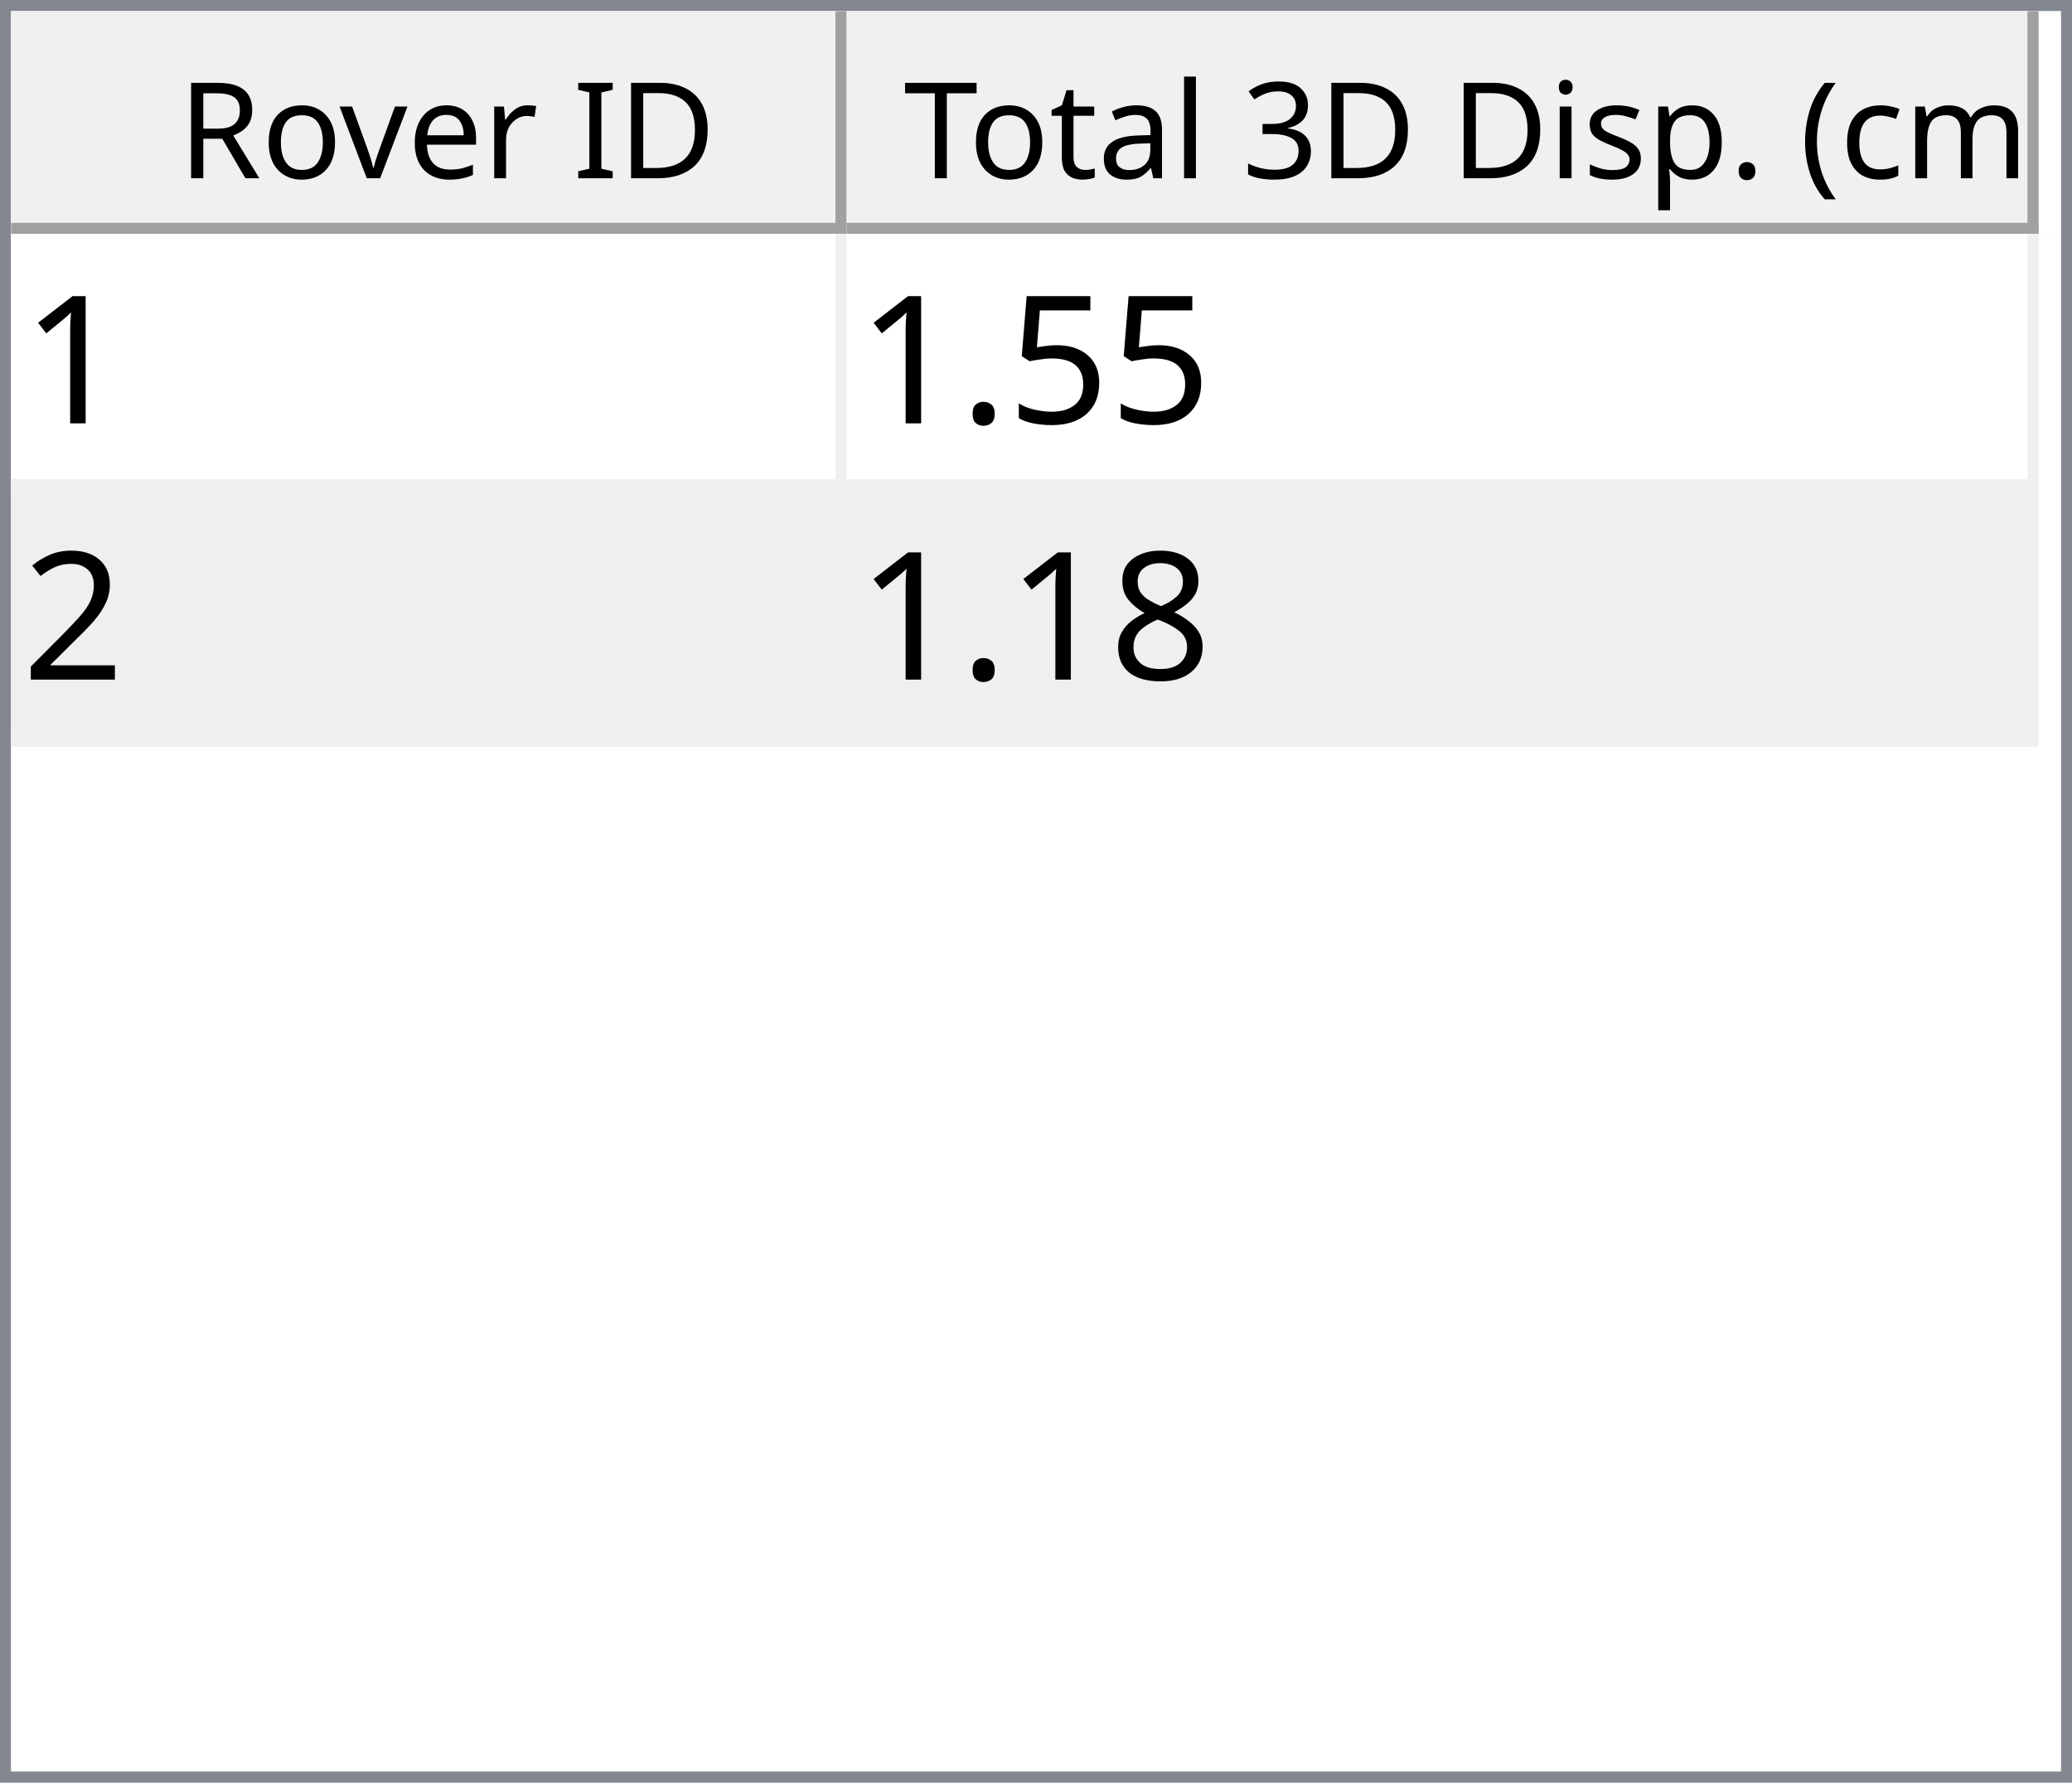
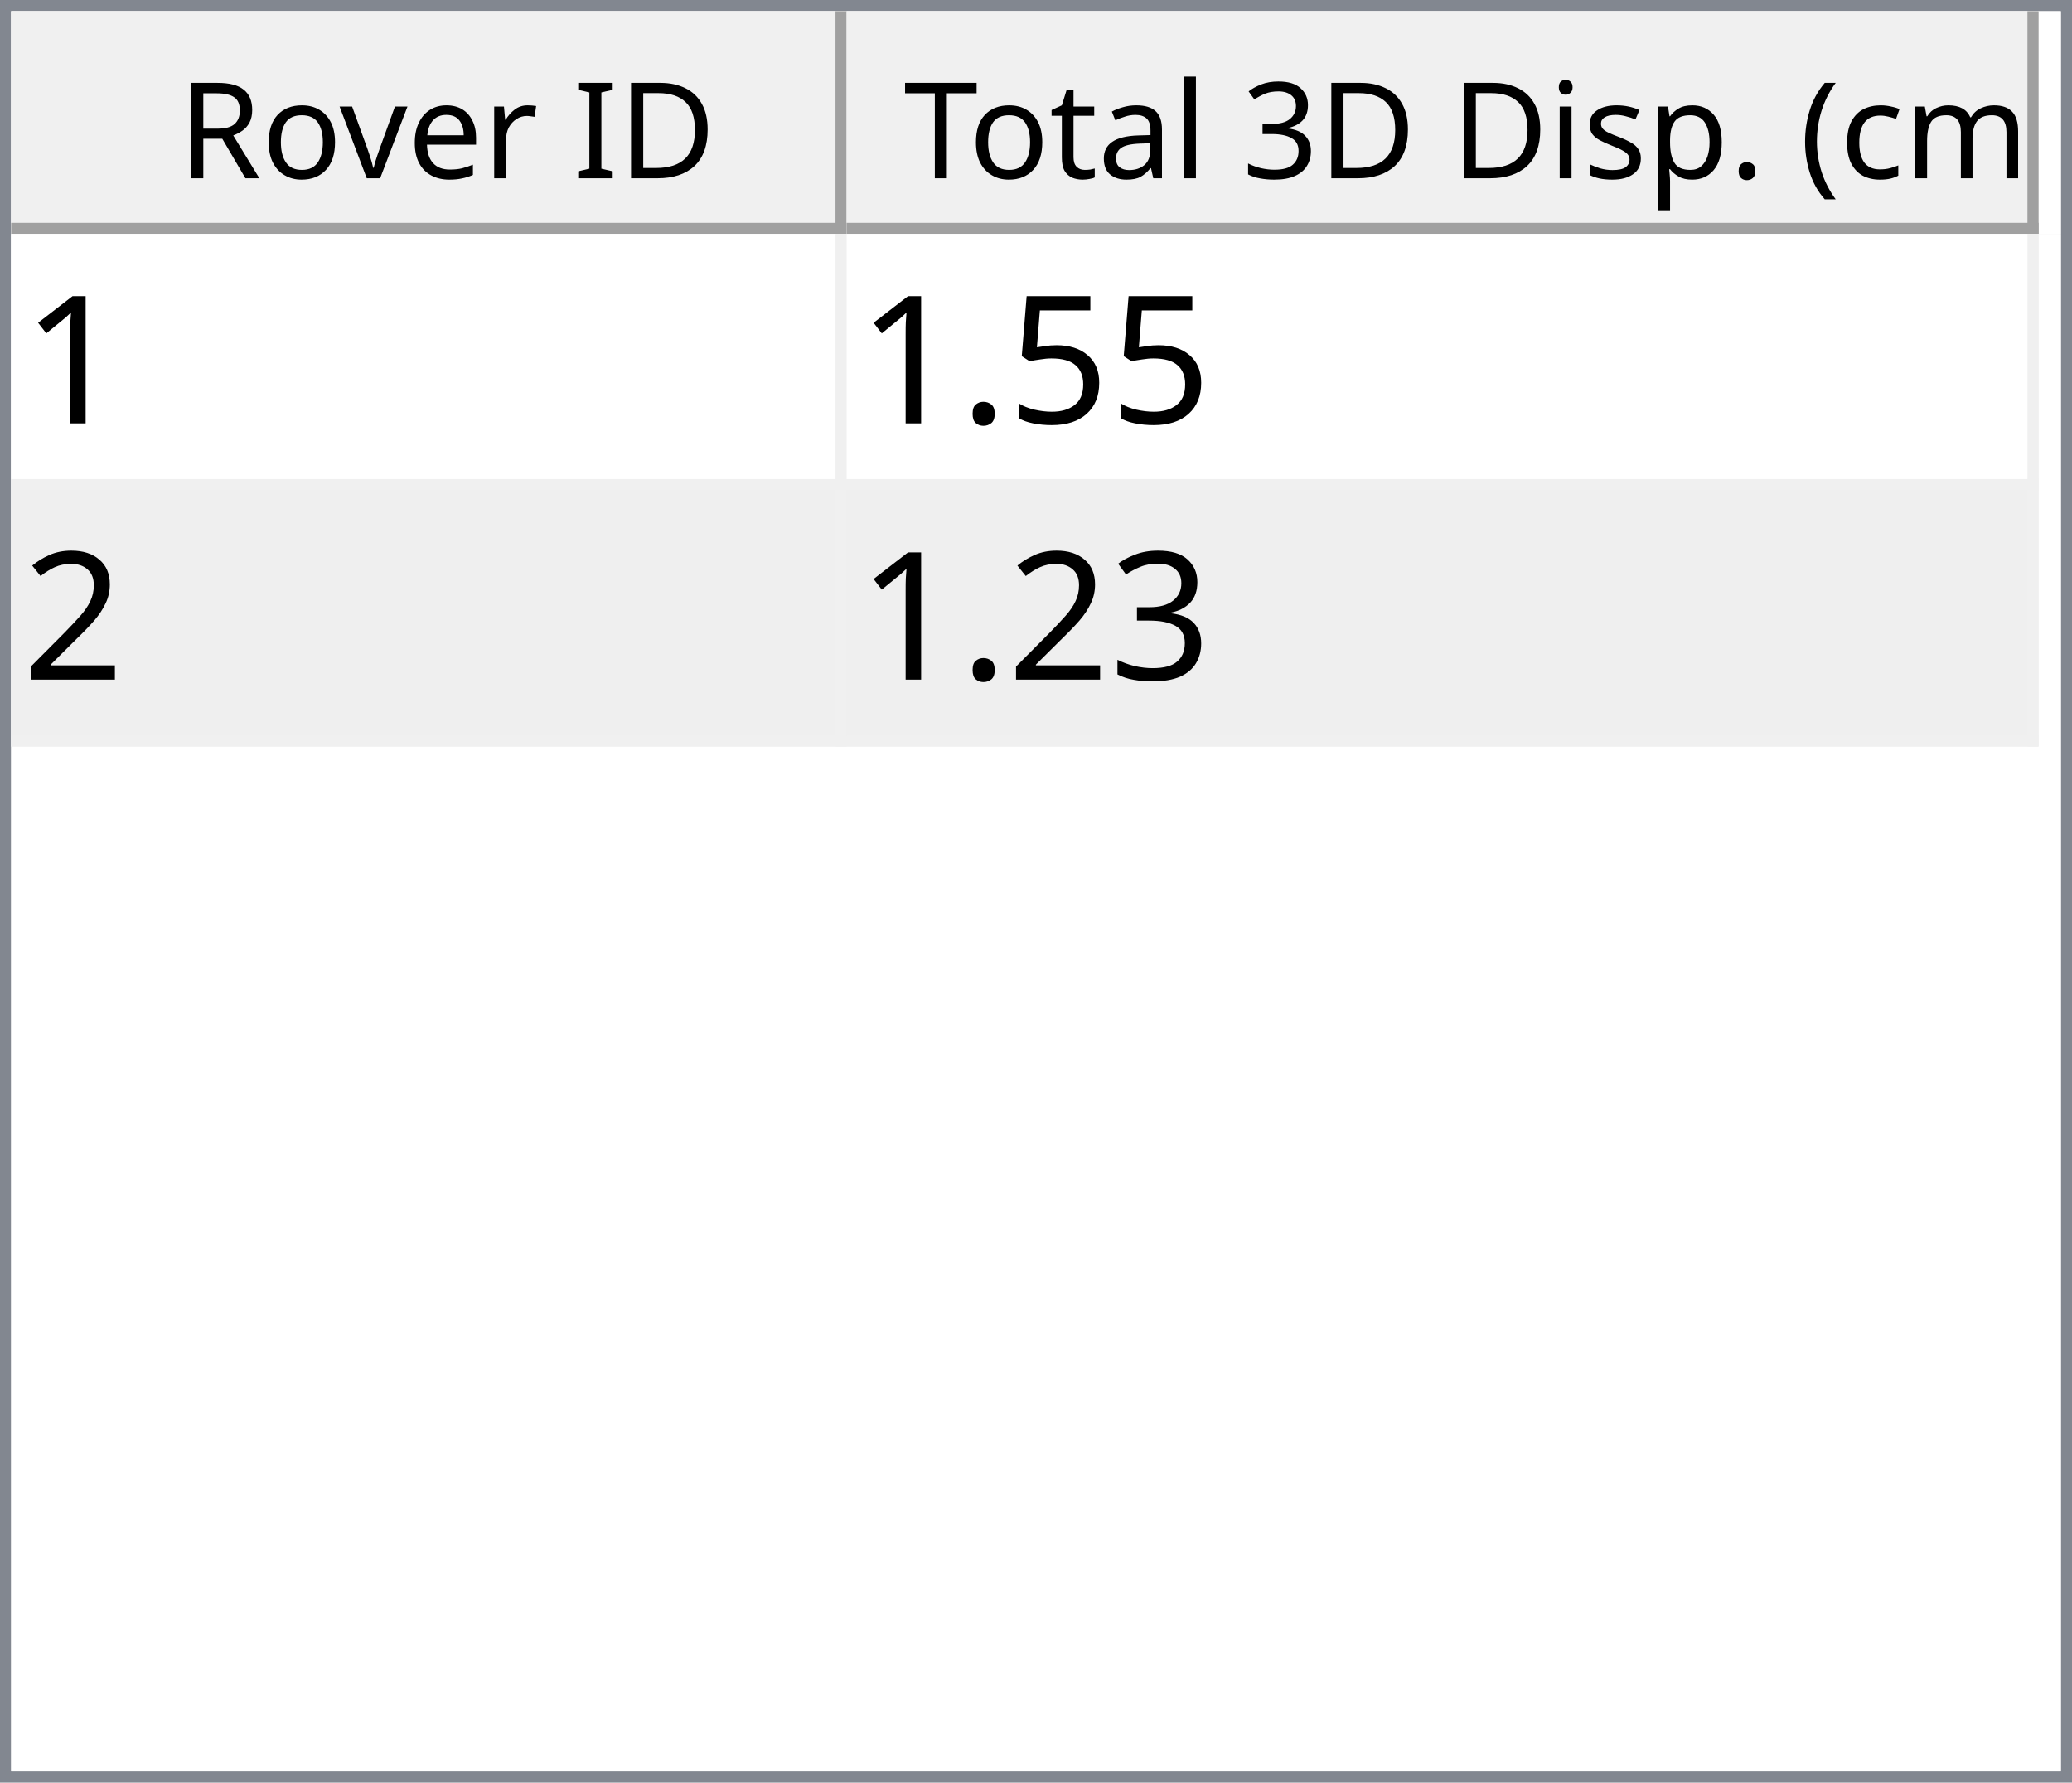
<svg xmlns="http://www.w3.org/2000/svg" style="fill-opacity:1; color-rendering:auto; color-interpolation:auto; text-rendering:auto; stroke:black; stroke-linecap:square; stroke-miterlimit:10; shape-rendering:auto; stroke-opacity:1; fill:black; stroke-dasharray:none; font-weight:normal; stroke-width:1; font-family:'Dialog'; font-style:normal; stroke-linejoin:miter; font-size:12px; stroke-dashoffset:0; image-rendering:auto;" width="186" height="160">
  <defs id="genericDefs" />
  <g>
    <defs id="defs1">
      <clipPath clipPathUnits="userSpaceOnUse" id="clipPath1">
        <path d="M0 0 L186 0 L186 160 L0 160 L0 0 Z" />
      </clipPath>
      <clipPath clipPathUnits="userSpaceOnUse" id="clipPath2">
        <path d="M0 0 L0 160 L186 160 L186 0 Z" />
      </clipPath>
      <clipPath clipPathUnits="userSpaceOnUse" id="clipPath3">
        <path d="M0 0 L0 20 L184 20 L184 0 Z" />
      </clipPath>
      <clipPath clipPathUnits="userSpaceOnUse" id="clipPath4">
        <path d="M0 0 L0 20 L75 20 L75 0 Z" />
      </clipPath>
      <clipPath clipPathUnits="userSpaceOnUse" id="clipPath5">
        <path d="M1 1 L1 19 L74 19 L74 1 Z" />
      </clipPath>
      <clipPath clipPathUnits="userSpaceOnUse" id="clipPath6">
        <path d="M0 0 L0 18 L73 18 L73 0 Z" />
      </clipPath>
      <clipPath clipPathUnits="userSpaceOnUse" id="clipPath7">
        <path d="M-0.5 -0.5 L-0.5 19.5 L74.5 19.5 L74.5 -0.5 Z" />
      </clipPath>
      <clipPath clipPathUnits="userSpaceOnUse" id="clipPath8">
        <path d="M0 0 L0 20 L107 20 L107 0 Z" />
      </clipPath>
      <clipPath clipPathUnits="userSpaceOnUse" id="clipPath9">
        <path d="M1 1 L1 19 L106 19 L106 1 Z" />
      </clipPath>
      <clipPath clipPathUnits="userSpaceOnUse" id="clipPath10">
        <path d="M0 0 L0 18 L105 18 L105 0 Z" />
      </clipPath>
      <clipPath clipPathUnits="userSpaceOnUse" id="clipPath11">
        <path d="M-0.5 -0.5 L-0.5 19.5 L106.5 19.5 L106.5 -0.5 Z" />
      </clipPath>
      <clipPath clipPathUnits="userSpaceOnUse" id="clipPath12">
        <path d="M0 0 L0 138 L184 138 L184 0 Z" />
      </clipPath>
      <clipPath clipPathUnits="userSpaceOnUse" id="clipPath13">
        <path d="M0 0 L0 46 L182 46 L182 0 Z" />
      </clipPath>
      <clipPath clipPathUnits="userSpaceOnUse" id="clipPath14">
        <path d="M-0.5 -0.5 L-0.5 45.5 L181.5 45.5 L181.5 -0.5 Z" />
      </clipPath>
      <clipPath clipPathUnits="userSpaceOnUse" id="clipPath15">
        <path d="M0 0 L0 22 L74 22 L74 0 Z" />
      </clipPath>
      <clipPath clipPathUnits="userSpaceOnUse" id="clipPath16">
        <path d="M0 0 L0 22 L106 22 L106 0 Z" />
      </clipPath>
      <font horiz-adv-x="64.551" id="font1">
        <font-face ascent="107.91" descent="25.098" units-per-em="100" style="font-style:normal; font-family:Segoe UI; font-weight:normal;" />
        <missing-glyph horiz-adv-x="64.551" d="M8.109 0 L8.109 68.266 L56.453 68.266 L56.453 0 L8.109 0 ZM15.328 7.234 L49.219 7.234 L49.219 61.031 L15.328 61.031 L15.328 7.234 Z" />
        <glyph unicode="D" horiz-adv-x="70.117" d="M9.188 0 L9.188 70.016 L28.516 70.016 Q65.531 70.016 65.531 35.891 Q65.531 19.672 55.25 9.836 Q44.969 0 27.734 0 L9.188 0 ZM17.391 62.594 L17.391 7.422 L27.828 7.422 Q41.609 7.422 49.273 14.797 Q56.938 22.172 56.938 35.688 Q56.938 62.594 28.328 62.594 L17.391 62.594 Z" />
        <glyph unicode="I" horiz-adv-x="26.611" d="M17.391 0 L9.188 0 L9.188 70.016 L17.391 70.016 L17.391 0 Z" />
        <glyph unicode=" " horiz-adv-x="27.393" d="" />
        <glyph unicode="r" horiz-adv-x="34.766" d="M34.188 41.891 Q32.078 43.5 28.125 43.5 Q23 43.5 19.555 38.672 Q16.109 33.844 16.109 25.484 L16.109 0 L8.109 0 L8.109 50 L16.109 50 L16.109 39.703 L16.312 39.703 Q18.016 44.969 21.531 47.922 Q25.047 50.875 29.391 50.875 Q32.516 50.875 34.188 50.203 L34.188 41.891 Z" />
        <glyph unicode="e" horiz-adv-x="52.295" d="M48.297 23 L12.984 23 Q13.188 14.656 17.484 10.109 Q21.781 5.562 29.297 5.562 Q37.75 5.562 44.828 11.141 L44.828 3.609 Q38.234 -1.172 27.391 -1.172 Q16.797 -1.172 10.742 5.641 Q4.688 12.453 4.688 24.812 Q4.688 36.469 11.305 43.82 Q17.922 51.172 27.734 51.172 Q37.547 51.172 42.922 44.828 Q48.297 38.484 48.297 27.203 L48.297 23 ZM40.094 29.781 Q40.047 36.719 36.75 40.578 Q33.453 44.438 27.594 44.438 Q21.922 44.438 17.969 40.383 Q14.016 36.328 13.094 29.781 L40.094 29.781 Z" />
        <glyph unicode="v" horiz-adv-x="47.9" d="M47.406 50 L27.484 0 L19.625 0 L0.688 50 L9.469 50 L22.172 13.672 Q23.578 9.672 23.922 6.688 L24.125 6.688 Q24.609 10.453 25.688 13.484 L38.969 50 L47.406 50 Z" />
        <glyph unicode="o" horiz-adv-x="58.594" d="M29 -1.172 Q17.922 -1.172 11.305 5.836 Q4.688 12.844 4.688 24.422 Q4.688 37.016 11.57 44.094 Q18.453 51.172 30.172 51.172 Q41.359 51.172 47.633 44.289 Q53.906 37.406 53.906 25.203 Q53.906 13.234 47.141 6.031 Q40.375 -1.172 29 -1.172 ZM29.594 44.438 Q21.875 44.438 17.383 39.188 Q12.891 33.938 12.891 24.703 Q12.891 15.828 17.43 10.695 Q21.969 5.562 29.594 5.562 Q37.359 5.562 41.531 10.594 Q45.703 15.625 45.703 24.906 Q45.703 34.281 41.531 39.359 Q37.359 44.438 29.594 44.438 Z" />
        <glyph unicode="R" horiz-adv-x="59.814" d="M59.375 0 L49.609 0 L37.891 19.625 Q36.281 22.359 34.766 24.289 Q33.25 26.219 31.664 27.438 Q30.078 28.656 28.25 29.219 Q26.422 29.781 24.125 29.781 L17.391 29.781 L17.391 0 L9.188 0 L9.188 70.016 L30.078 70.016 Q34.672 70.016 38.555 68.867 Q42.438 67.719 45.289 65.375 Q48.141 63.031 49.758 59.547 Q51.375 56.062 51.375 51.375 Q51.375 47.703 50.273 44.656 Q49.172 41.609 47.148 39.211 Q45.125 36.812 42.266 35.133 Q39.406 33.453 35.844 32.516 L35.844 32.328 Q37.594 31.547 38.891 30.547 Q40.188 29.547 41.359 28.18 Q42.531 26.812 43.68 25.078 Q44.828 23.344 46.234 21.047 L59.375 0 ZM17.391 62.594 L17.391 37.203 L28.516 37.203 Q31.594 37.203 34.203 38.133 Q36.812 39.062 38.719 40.797 Q40.625 42.531 41.703 45.047 Q42.781 47.562 42.781 50.688 Q42.781 56.297 39.141 59.445 Q35.5 62.594 28.609 62.594 L17.391 62.594 Z" />
        <glyph unicode=")" horiz-adv-x="30.176" d="M8.297 -15.922 L1.172 -15.922 Q16.406 2.344 16.406 26.812 Q16.406 51.469 1.078 70.016 L8.297 70.016 Q23.531 52.156 23.531 26.703 Q23.531 1.375 8.297 -15.922 Z" />
        <glyph unicode="m" horiz-adv-x="86.133" d="M79.109 0 L71.094 0 L71.094 28.719 Q71.094 37.016 68.531 40.727 Q65.969 44.438 59.906 44.438 Q54.781 44.438 51.195 39.75 Q47.609 35.062 47.609 28.516 L47.609 0 L39.594 0 L39.594 29.688 Q39.594 44.438 28.219 44.438 Q22.953 44.438 19.531 40.016 Q16.109 35.594 16.109 28.516 L16.109 0 L8.109 0 L8.109 50 L16.109 50 L16.109 42.094 L16.312 42.094 Q21.625 51.172 31.844 51.172 Q36.969 51.172 40.773 48.312 Q44.578 45.453 46 40.828 Q51.562 51.172 62.594 51.172 Q79.109 51.172 79.109 30.812 L79.109 0 Z" />
        <glyph unicode="c" horiz-adv-x="46.191" d="M42.188 2.297 Q36.422 -1.172 28.516 -1.172 Q17.828 -1.172 11.258 5.789 Q4.688 12.75 4.688 23.828 Q4.688 36.188 11.766 43.68 Q18.844 51.172 30.672 51.172 Q37.25 51.172 42.281 48.734 L42.281 40.531 Q36.719 44.438 30.375 44.438 Q22.703 44.438 17.797 38.945 Q12.891 33.453 12.891 24.516 Q12.891 15.719 17.508 10.641 Q22.125 5.562 29.891 5.562 Q36.422 5.562 42.188 9.906 L42.188 2.297 Z" />
        <glyph unicode="(" horiz-adv-x="30.176" d="M29.109 -15.922 L21.969 -15.922 Q6.844 1.375 6.844 26.703 Q6.844 52.156 21.969 70.016 L29.203 70.016 Q13.875 51.469 13.875 26.812 Q13.875 2.344 29.109 -15.922 Z" />
        <glyph unicode="." horiz-adv-x="21.68" d="M10.891 -1.078 Q8.641 -1.078 7.055 0.539 Q5.469 2.156 5.469 4.391 Q5.469 6.641 7.055 8.273 Q8.641 9.906 10.891 9.906 Q13.188 9.906 14.797 8.273 Q16.406 6.641 16.406 4.391 Q16.406 2.156 14.797 0.539 Q13.188 -1.078 10.891 -1.078 Z" />
        <glyph unicode="p" horiz-adv-x="58.789" d="M16.312 7.234 L16.109 7.234 L16.109 -23 L8.109 -23 L8.109 50 L16.109 50 L16.109 41.219 L16.312 41.219 Q22.219 51.172 33.594 51.172 Q43.266 51.172 48.688 44.461 Q54.109 37.75 54.109 26.469 Q54.109 13.922 48 6.375 Q41.891 -1.172 31.297 -1.172 Q21.578 -1.172 16.312 7.234 ZM16.109 27.391 L16.109 20.406 Q16.109 14.203 20.141 9.883 Q24.172 5.562 30.375 5.562 Q37.641 5.562 41.773 11.133 Q45.906 16.703 45.906 26.609 Q45.906 34.969 42.047 39.703 Q38.188 44.438 31.594 44.438 Q24.609 44.438 20.359 39.578 Q16.109 34.719 16.109 27.391 Z" />
        <glyph unicode="s" horiz-adv-x="42.432" d="M5.078 1.812 L5.078 10.406 Q11.625 5.562 19.484 5.562 Q30.031 5.562 30.031 12.594 Q30.031 14.594 29.125 15.992 Q28.219 17.391 26.68 18.461 Q25.141 19.531 23.07 20.383 Q21 21.234 18.609 22.172 Q15.281 23.484 12.766 24.828 Q10.25 26.172 8.57 27.859 Q6.891 29.547 6.031 31.695 Q5.172 33.844 5.172 36.719 Q5.172 40.234 6.789 42.945 Q8.406 45.656 11.086 47.484 Q13.766 49.312 17.211 50.242 Q20.656 51.172 24.312 51.172 Q30.812 51.172 35.938 48.922 L35.938 40.828 Q30.422 44.438 23.25 44.438 Q21 44.438 19.195 43.922 Q17.391 43.406 16.094 42.477 Q14.797 41.547 14.086 40.258 Q13.375 38.969 13.375 37.406 Q13.375 35.453 14.086 34.133 Q14.797 32.812 16.164 31.789 Q17.531 30.766 19.484 29.938 Q21.438 29.109 23.922 28.125 Q27.25 26.859 29.883 25.516 Q32.516 24.172 34.375 22.484 Q36.234 20.797 37.234 18.602 Q38.234 16.406 38.234 13.375 Q38.234 9.672 36.602 6.938 Q34.969 4.203 32.234 2.398 Q29.5 0.594 25.93 -0.289 Q22.359 -1.172 18.453 -1.172 Q10.75 -1.172 5.078 1.812 Z" />
        <glyph unicode="i" horiz-adv-x="24.219" d="M12.203 62.703 Q10.062 62.703 8.547 64.164 Q7.031 65.625 7.031 67.875 Q7.031 70.125 8.547 71.609 Q10.062 73.094 12.203 73.094 Q14.406 73.094 15.945 71.609 Q17.484 70.125 17.484 67.875 Q17.484 65.719 15.945 64.211 Q14.406 62.703 12.203 62.703 ZM16.109 0 L8.109 0 L8.109 50 L16.109 50 L16.109 0 Z" />
        <glyph unicode="3" horiz-adv-x="53.906" d="M46.531 19.828 Q46.531 15.094 44.75 11.211 Q42.969 7.328 39.719 4.57 Q36.469 1.812 31.93 0.297 Q27.391 -1.219 21.922 -1.219 Q11.922 -1.219 6 2.594 L6 11.188 Q13.094 5.609 22.219 5.609 Q25.875 5.609 28.828 6.539 Q31.781 7.469 33.906 9.227 Q36.031 10.984 37.18 13.477 Q38.328 15.969 38.328 19.094 Q38.328 32.812 18.797 32.812 L12.984 32.812 L12.984 39.594 L18.5 39.594 Q35.797 39.594 35.797 52.484 Q35.797 64.406 22.609 64.406 Q15.188 64.406 8.688 59.422 L8.688 67.188 Q15.375 71.188 24.609 71.188 Q29 71.188 32.57 69.969 Q36.141 68.75 38.68 66.555 Q41.219 64.359 42.609 61.281 Q44 58.203 44 54.5 Q44 40.672 30.031 36.719 L30.031 36.531 Q33.594 36.141 36.625 34.797 Q39.656 33.453 41.852 31.305 Q44.047 29.156 45.289 26.25 Q46.531 23.344 46.531 19.828 Z" />
        <glyph unicode="l" horiz-adv-x="24.219" d="M16.109 0 L8.109 0 L8.109 74.031 L16.109 74.031 L16.109 0 Z" />
        <glyph unicode="a" horiz-adv-x="50.879" d="M43.891 0 L35.891 0 L35.891 7.812 L35.688 7.812 Q30.469 -1.172 20.312 -1.172 Q12.844 -1.172 8.617 2.781 Q4.391 6.734 4.391 13.281 Q4.391 27.297 20.906 29.594 L35.891 31.688 Q35.891 44.438 25.594 44.438 Q16.547 44.438 9.281 38.281 L9.281 46.484 Q16.656 51.172 26.266 51.172 Q43.891 51.172 43.891 32.516 L43.891 0 ZM35.891 25.297 L23.828 23.641 Q18.266 22.859 15.43 20.875 Q12.594 18.891 12.594 13.875 Q12.594 10.203 15.211 7.883 Q17.828 5.562 22.172 5.562 Q28.125 5.562 32.008 9.742 Q35.891 13.922 35.891 20.312 L35.891 25.297 Z" />
        <glyph unicode="t" horiz-adv-x="33.887" d="M31.297 0.484 Q28.469 -1.078 23.828 -1.078 Q10.688 -1.078 10.688 13.578 L10.688 43.172 L2.094 43.172 L2.094 50 L10.688 50 L10.688 62.203 L18.703 64.797 L18.703 50 L31.297 50 L31.297 43.172 L18.703 43.172 L18.703 14.984 Q18.703 9.969 20.414 7.82 Q22.125 5.672 26.078 5.672 Q29.109 5.672 31.297 7.328 L31.297 0.484 Z" />
        <glyph unicode="T" horiz-adv-x="52.393" d="M50.594 62.594 L30.375 62.594 L30.375 0 L22.172 0 L22.172 62.594 L2 62.594 L2 70.016 L50.594 70.016 L50.594 62.594 Z" />
      </font>
      <font horiz-adv-x="75.0" id="font2">
        <font-face ascent="100.537" descent="21.973" units-per-em="100" style="font-style:normal; font-family:sans-serif; font-weight:normal;" />
        <missing-glyph horiz-adv-x="75.0" d="M12.5 0 L12.5 62.5 L62.5 62.5 L62.5 0 L12.5 0 ZM14.062 1.562 L60.938 1.562 L60.938 60.938 L14.062 60.938 L14.062 1.562 Z" />
        <glyph unicode="1" horiz-adv-x="55.615" d="M37.25 0 L28.469 0 L28.469 56 Q25.297 52.984 20.141 49.953 Q14.984 46.922 10.891 45.406 L10.891 53.906 Q18.266 57.375 23.781 62.305 Q29.297 67.234 31.594 71.875 L37.25 71.875 L37.25 0 Z" />
        <glyph unicode="5" horiz-adv-x="55.615" d="M4.156 18.75 L13.375 19.531 Q14.406 12.797 18.141 9.398 Q21.875 6 27.156 6 Q33.5 6 37.891 10.789 Q42.281 15.578 42.281 23.484 Q42.281 31 38.062 35.352 Q33.844 39.703 27 39.703 Q22.75 39.703 19.336 37.773 Q15.922 35.844 13.969 32.766 L5.719 33.844 L12.641 70.609 L48.25 70.609 L48.25 62.203 L19.672 62.203 L15.828 42.969 Q22.266 47.469 29.344 47.469 Q38.719 47.469 45.164 40.969 Q51.609 34.469 51.609 24.266 Q51.609 14.547 45.953 7.469 Q39.062 -1.219 27.156 -1.219 Q17.391 -1.219 11.211 4.25 Q5.031 9.719 4.156 18.75 Z" />
        <glyph unicode="." horiz-adv-x="27.783" d="M9.078 0 L9.078 10.016 L19.094 10.016 L19.094 0 L9.078 0 Z" />
        <glyph unicode="2" horiz-adv-x="55.615" d="M50.344 8.453 L50.344 0 L3.031 0 Q2.938 3.172 4.047 6.109 Q5.859 10.938 9.836 15.625 Q13.812 20.312 21.344 26.469 Q33.016 36.031 37.117 41.625 Q41.219 47.219 41.219 52.203 Q41.219 57.422 37.477 61.008 Q33.734 64.594 27.734 64.594 Q21.391 64.594 17.578 60.789 Q13.766 56.984 13.719 50.25 L4.688 51.172 Q5.609 61.281 11.664 66.578 Q17.719 71.875 27.938 71.875 Q38.234 71.875 44.242 66.164 Q50.25 60.453 50.25 52 Q50.25 47.703 48.492 43.555 Q46.734 39.406 42.656 34.812 Q38.578 30.219 29.109 22.219 Q21.188 15.578 18.945 13.211 Q16.703 10.844 15.234 8.453 L50.344 8.453 Z" />
-         <glyph unicode="8" horiz-adv-x="55.615" d="M17.672 38.812 Q12.203 40.828 9.57 44.539 Q6.938 48.25 6.938 53.422 Q6.938 61.234 12.555 66.555 Q18.172 71.875 27.484 71.875 Q36.859 71.875 42.578 66.43 Q48.297 60.984 48.297 53.172 Q48.297 48.188 45.68 44.508 Q43.062 40.828 37.75 38.812 Q44.344 36.672 47.781 31.883 Q51.219 27.094 51.219 20.453 Q51.219 11.281 44.727 5.031 Q38.234 -1.219 27.641 -1.219 Q17.047 -1.219 10.547 5.055 Q4.047 11.328 4.047 20.703 Q4.047 27.688 7.594 32.398 Q11.141 37.109 17.672 38.812 ZM15.922 53.719 Q15.922 48.641 19.195 45.414 Q22.469 42.188 27.688 42.188 Q32.766 42.188 36.016 45.383 Q39.266 48.578 39.266 53.219 Q39.266 58.062 35.914 61.359 Q32.562 64.656 27.594 64.656 Q22.562 64.656 19.242 61.43 Q15.922 58.203 15.922 53.719 ZM13.094 20.656 Q13.094 16.891 14.875 13.375 Q16.656 9.859 20.172 7.93 Q23.688 6 27.734 6 Q34.031 6 38.133 10.055 Q42.234 14.109 42.234 20.359 Q42.234 26.703 38.016 30.859 Q33.797 35.016 27.438 35.016 Q21.234 35.016 17.164 30.914 Q13.094 26.812 13.094 20.656 Z" />
+         <glyph unicode="3" horiz-adv-x="55.615" d="M4.203 18.891 L12.984 20.062 Q14.5 12.594 18.141 9.297 Q21.781 6 27 6 Q33.203 6 37.477 10.297 Q41.75 14.594 41.75 20.953 Q41.75 27 37.797 30.93 Q33.844 34.859 27.734 34.859 Q25.25 34.859 21.531 33.891 L22.516 41.609 Q23.391 41.5 23.922 41.5 Q29.547 41.5 34.039 44.43 Q38.531 47.359 38.531 53.469 Q38.531 58.297 35.258 61.477 Q31.984 64.656 26.812 64.656 Q21.688 64.656 18.266 61.43 Q14.844 58.203 13.875 51.766 L5.078 53.328 Q6.688 62.156 12.398 67.016 Q18.109 71.875 26.609 71.875 Q32.469 71.875 37.398 69.359 Q42.328 66.844 44.945 62.5 Q47.562 58.156 47.562 53.266 Q47.562 48.641 45.07 44.828 Q42.578 41.016 37.703 38.766 Q44.047 37.312 47.562 32.695 Q51.078 28.078 51.078 21.141 Q51.078 11.766 44.242 5.25 Q37.406 -1.266 26.953 -1.266 Q17.531 -1.266 11.305 4.352 Q5.078 9.969 4.203 18.891 Z" />
      </font>
    </defs>
    <g style="fill:white; stroke:white;">
      <rect x="0" y="0" width="186" style="clip-path:url(#clipPath1); stroke:none;" height="160" />
    </g>
    <g style="fill:white; text-rendering:optimizeSpeed; color-rendering:optimizeSpeed; image-rendering:optimizeSpeed; shape-rendering:crispEdges; stroke:white; color-interpolation:sRGB;">
      <rect x="0" width="186" height="160" y="0" style="stroke:none;" />
      <path style="stroke:none;" d="M0 160 L186 160 L186 0 L0 0 Z" />
    </g>
    <g style="fill:rgb(240,240,240); font-family:'Segoe UI'; stroke:rgb(240,240,240);">
      <rect x="0" y="0" width="186" style="clip-path:url(#clipPath2); stroke:none;" height="160" />
    </g>
    <g style="fill:rgb(130,135,144); font-family:'Segoe UI'; stroke:rgb(130,135,144);">
      <path d="M0 0 L186 0 L186 160 L0 160 L0 0 ZM1 1 L185 1 L185 159 L1 159 L1 1 Z" style="fill-rule:evenodd; clip-path:url(#clipPath2); stroke:none;" />
    </g>
    <g style="fill:white; font-family:'Segoe UI'; stroke:white;" transform="translate(1,1)">
      <rect x="0" y="0" width="184" style="clip-path:url(#clipPath3); stroke:none;" height="20" />
    </g>
    <g style="fill:rgb(240,240,240); font-family:'Segoe UI'; stroke:rgb(240,240,240);" transform="translate(1,1)">
      <rect x="0" y="0" width="75" style="clip-path:url(#clipPath4); stroke:none;" height="20" />
    </g>
    <g style="font-family:'Segoe UI';" transform="translate(2,2)">
      <text x="14" xml:space="preserve" y="14" style="clip-path:url(#clipPath6); stroke:none;">Rover ID</text>
    </g>
    <g style="fill:rgb(160,160,160); font-family:'Segoe UI'; stroke:rgb(160,160,160); stroke-linejoin:bevel;" transform="translate(1.5,1.5)">
      <line x1="74" x2="74" y1="0" style="fill:none; clip-path:url(#clipPath7);" y2="19" />
    </g>
    <g style="fill:rgb(160,160,160); font-family:'Segoe UI'; stroke:rgb(160,160,160); stroke-linejoin:bevel;" transform="matrix(1,0,0,1,1,1) translate(0.5,0.5)">
      <line x1="0" x2="74" y1="19" style="fill:none; clip-path:url(#clipPath7);" y2="19" />
    </g>
    <g style="fill:rgb(240,240,240); font-family:'Segoe UI'; stroke:rgb(240,240,240);" transform="translate(76,1)">
      <rect x="0" y="0" width="107" style="clip-path:url(#clipPath8); stroke:none;" height="20" />
    </g>
    <g style="font-family:'Segoe UI';" transform="translate(77,2)">
      <text x="1" xml:space="preserve" y="14" style="clip-path:url(#clipPath10); stroke:none;"> Total 3D Disp. (cm)</text>
    </g>
    <g style="fill:rgb(160,160,160); font-family:'Segoe UI'; stroke:rgb(160,160,160); stroke-linejoin:bevel;" transform="translate(76.5,1.5)">
      <line x1="106" x2="106" y1="0" style="fill:none; clip-path:url(#clipPath11);" y2="19" />
    </g>
    <g style="fill:rgb(160,160,160); font-family:'Segoe UI'; stroke:rgb(160,160,160); stroke-linejoin:bevel;" transform="matrix(1,0,0,1,76,1) translate(0.5,0.5)">
      <line x1="0" x2="106" y1="19" style="fill:none; clip-path:url(#clipPath11);" y2="19" />
    </g>
    <g style="fill:white; font-family:'Segoe UI'; stroke:white;" transform="translate(1,21)">
      <rect x="0" y="0" width="184" style="clip-path:url(#clipPath12); stroke:none;" height="138" />
    </g>
    <g style="fill:rgb(240,240,240); font-size:16px; font-family:sans-serif; stroke:rgb(240,240,240);" transform="translate(1,21)">
      <rect x="0" y="0" width="182" style="clip-path:url(#clipPath13); stroke:none;" height="46" />
      <line transform="translate(0.5,0.5)" x1="0" x2="181" y1="22" style="clip-path:url(#clipPath14); fill:none; stroke-linejoin:bevel;" y2="22" />
    </g>
    <g transform="matrix(1,0,0,1,1,21) translate(0.5,0.5)" style="fill:rgb(240,240,240); font-size:16px; font-family:sans-serif; stroke:rgb(240,240,240); stroke-linejoin:bevel;">
      <line x1="0" x2="181" y1="45" style="fill:none; clip-path:url(#clipPath14);" y2="45" />
    </g>
    <g transform="matrix(1,0,0,1,1,21) translate(0.5,0.5)" style="fill:rgb(240,240,240); font-size:16px; font-family:sans-serif; stroke:rgb(240,240,240); stroke-linejoin:bevel;">
      <line x1="74" x2="74" y1="0" style="fill:none; clip-path:url(#clipPath14);" y2="45" />
    </g>
    <g transform="matrix(1,0,0,1,1,21) translate(0.5,0.5)" style="fill:rgb(240,240,240); font-size:16px; font-family:sans-serif; stroke:rgb(240,240,240); stroke-linejoin:bevel;">
      <line x1="181" x2="181" y1="0" style="fill:none; clip-path:url(#clipPath14);" y2="45" />
    </g>
    <g style="fill:white; font-size:16px; font-family:sans-serif; stroke:white;" transform="matrix(1,0,0,1,1,21)">
      <rect x="0" y="0" width="74" style="clip-path:url(#clipPath15); stroke:none;" height="22" />
      <text x="1" y="17" style="fill:black; clip-path:url(#clipPath15); stroke:none;" xml:space="preserve">1</text>
    </g>
    <g style="fill:white; font-size:16px; font-family:sans-serif; stroke:white;" transform="matrix(1,0,0,1,1,21) translate(75,0)">
      <rect x="0" y="0" width="106" style="clip-path:url(#clipPath16); stroke:none;" height="22" />
      <text x="1" y="17" style="fill:black; clip-path:url(#clipPath16); stroke:none;" xml:space="preserve">1.55</text>
    </g>
    <g style="fill:rgb(239,239,239); font-size:16px; font-family:sans-serif; stroke:rgb(239,239,239);" transform="matrix(1,0,0,1,1,21) translate(0,23)">
      <rect x="0" y="0" width="74" style="clip-path:url(#clipPath15); stroke:none;" height="22" />
      <text x="1" y="17" style="fill:black; clip-path:url(#clipPath15); stroke:none;" xml:space="preserve">2</text>
    </g>
    <g style="fill:rgb(239,239,239); font-size:16px; font-family:sans-serif; stroke:rgb(239,239,239);" transform="matrix(1,0,0,1,1,21) translate(75,23)">
      <rect x="0" y="0" width="106" style="clip-path:url(#clipPath16); stroke:none;" height="22" />
-       <text x="1" y="17" style="fill:black; clip-path:url(#clipPath16); stroke:none;" xml:space="preserve">1.18</text>
+       <text x="1" y="17" style="fill:black; clip-path:url(#clipPath16); stroke:none;" xml:space="preserve">1.23</text>
    </g>
  </g>
</svg>
